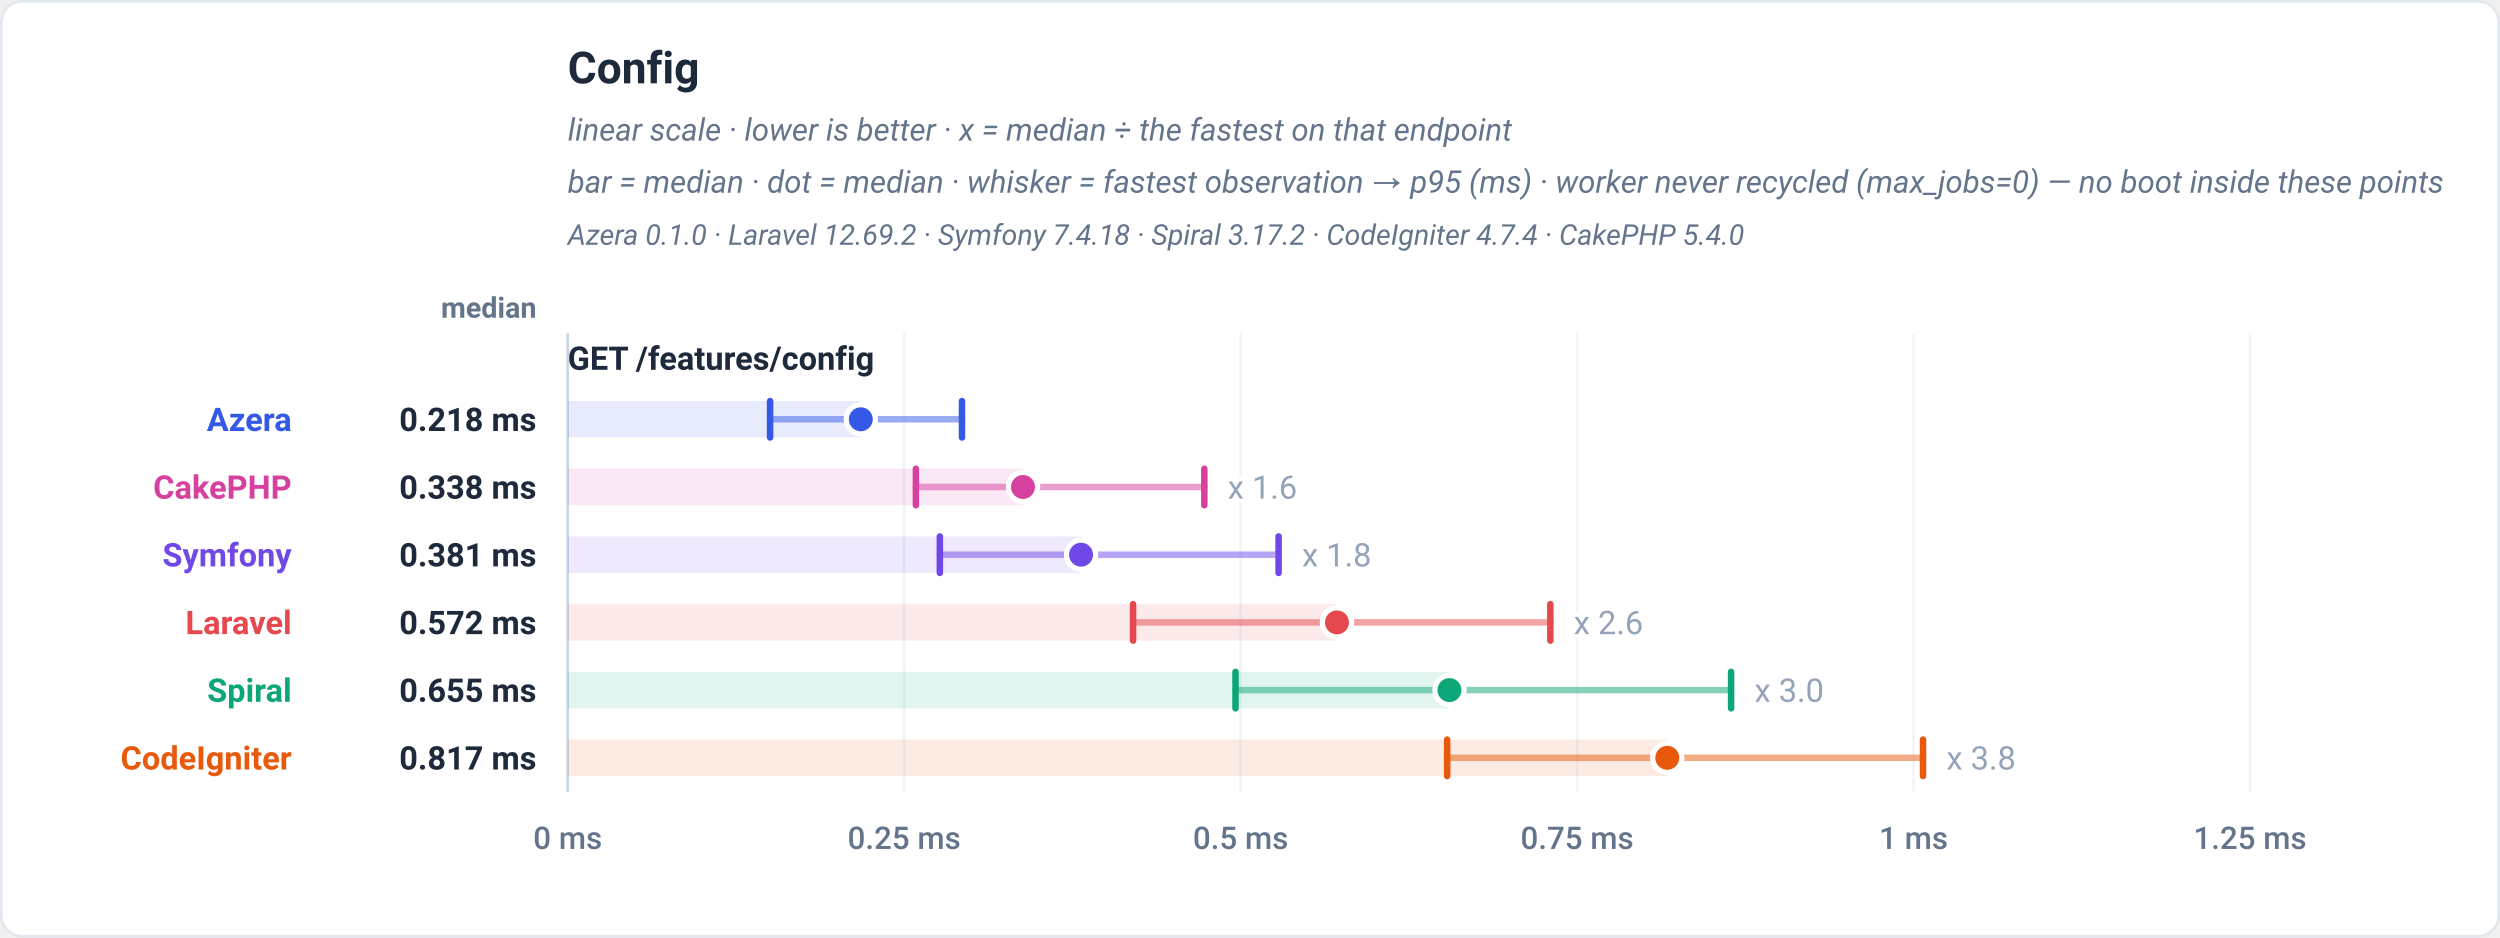
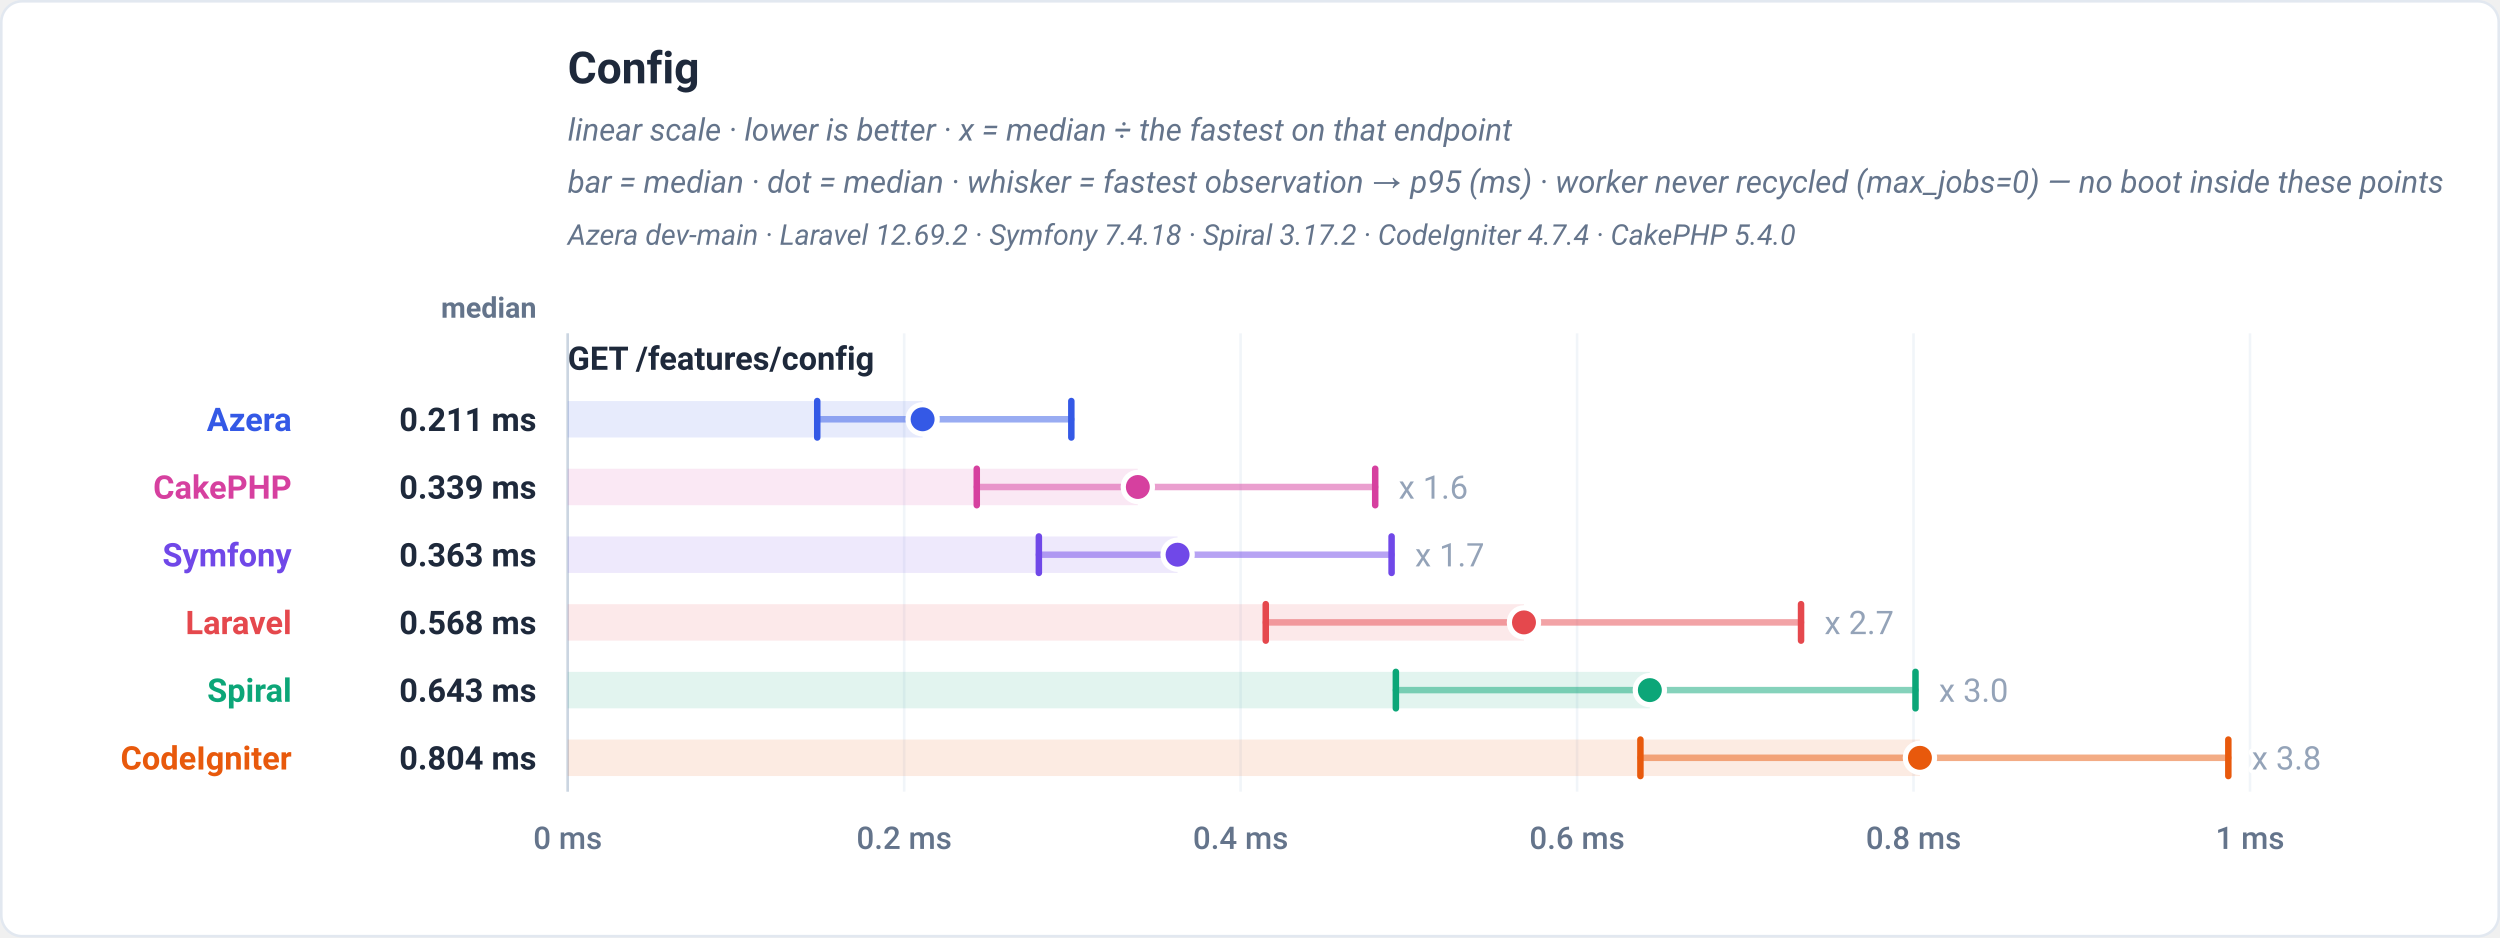
<svg xmlns="http://www.w3.org/2000/svg" viewBox="0 0 960 360" width="960" height="360" role="img" font-family="-apple-system,BlinkMacSystemFont,'Segoe UI',Roboto,Helvetica,Arial,sans-serif">
  <rect x="0.5" y="0.5" width="959" height="359" rx="8" fill="#ffffff" stroke="#e2e8f0" />
  <text x="218" y="32" font-family="-apple-system,BlinkMacSystemFont,'Segoe UI',Roboto,Helvetica,Arial,sans-serif" font-size="17" font-weight="700" fill="#1e293b" text-anchor="start">Config</text>
  <text x="218" y="54" font-family="-apple-system,BlinkMacSystemFont,'Segoe UI',Roboto,Helvetica,Arial,sans-serif" font-size="12" font-weight="400" fill="#64748b" text-anchor="start" font-style="italic">linear scale · lower is better · x = median ÷ the fastest on that endpoint</text>
  <text x="218" y="74" font-family="-apple-system,BlinkMacSystemFont,'Segoe UI',Roboto,Helvetica,Arial,sans-serif" font-size="12" font-weight="400" fill="#64748b" text-anchor="start" font-style="italic">bar = median · dot = median · whisker = fastest observation → p95 (ms) · worker never recycled (max_jobs=0) — no boot inside these points</text>
-   <text x="218" y="94" font-family="-apple-system,BlinkMacSystemFont,'Segoe UI',Roboto,Helvetica,Arial,sans-serif" font-size="11" font-weight="400" fill="#64748b" text-anchor="start" font-style="italic">Azera 0.1.0 · Laravel 12.69.2 · Symfony 7.4.18 · Spiral 3.17.2 · CodeIgniter 4.7.4 · CakePHP 5.4.0</text>
+   <text x="218" y="94" font-family="-apple-system,BlinkMacSystemFont,'Segoe UI',Roboto,Helvetica,Arial,sans-serif" font-size="11" font-weight="400" fill="#64748b" text-anchor="start" font-style="italic">Azera dev-main · Laravel 12.69.2 · Symfony 7.4.18 · Spiral 3.17.2 · CodeIgniter 4.7.4 · CakePHP 5.4.0</text>
  <text x="206" y="122" font-family="-apple-system,BlinkMacSystemFont,'Segoe UI',Roboto,Helvetica,Arial,sans-serif" font-size="11" font-weight="600" fill="#64748b" text-anchor="end">median</text>
  <line x1="218" y1="128" x2="218" y2="304" stroke="#f1f5f9" stroke-width="1" />
  <text x="218" y="326" font-family="-apple-system,BlinkMacSystemFont,'Segoe UI',Roboto,Helvetica,Arial,sans-serif" font-size="12" font-weight="500" fill="#64748b" text-anchor="middle">0 ms</text>
  <line x1="347.2" y1="128" x2="347.2" y2="304" stroke="#f1f5f9" stroke-width="1" />
-   <text x="347.2" y="326" font-family="-apple-system,BlinkMacSystemFont,'Segoe UI',Roboto,Helvetica,Arial,sans-serif" font-size="12" font-weight="500" fill="#64748b" text-anchor="middle">0.25 ms</text>
+   <text x="347.2" y="326" font-family="-apple-system,BlinkMacSystemFont,'Segoe UI',Roboto,Helvetica,Arial,sans-serif" font-size="12" font-weight="500" fill="#64748b" text-anchor="middle">0.2 ms</text>
  <line x1="476.4" y1="128" x2="476.4" y2="304" stroke="#f1f5f9" stroke-width="1" />
-   <text x="476.4" y="326" font-family="-apple-system,BlinkMacSystemFont,'Segoe UI',Roboto,Helvetica,Arial,sans-serif" font-size="12" font-weight="500" fill="#64748b" text-anchor="middle">0.5 ms</text>
+   <text x="476.4" y="326" font-family="-apple-system,BlinkMacSystemFont,'Segoe UI',Roboto,Helvetica,Arial,sans-serif" font-size="12" font-weight="500" fill="#64748b" text-anchor="middle">0.4 ms</text>
  <line x1="605.6" y1="128" x2="605.6" y2="304" stroke="#f1f5f9" stroke-width="1" />
-   <text x="605.6" y="326" font-family="-apple-system,BlinkMacSystemFont,'Segoe UI',Roboto,Helvetica,Arial,sans-serif" font-size="12" font-weight="500" fill="#64748b" text-anchor="middle">0.75 ms</text>
+   <text x="605.6" y="326" font-family="-apple-system,BlinkMacSystemFont,'Segoe UI',Roboto,Helvetica,Arial,sans-serif" font-size="12" font-weight="500" fill="#64748b" text-anchor="middle">0.6 ms</text>
  <line x1="734.8" y1="128" x2="734.8" y2="304" stroke="#f1f5f9" stroke-width="1" />
-   <text x="734.8" y="326" font-family="-apple-system,BlinkMacSystemFont,'Segoe UI',Roboto,Helvetica,Arial,sans-serif" font-size="12" font-weight="500" fill="#64748b" text-anchor="middle">1 ms</text>
+   <text x="734.8" y="326" font-family="-apple-system,BlinkMacSystemFont,'Segoe UI',Roboto,Helvetica,Arial,sans-serif" font-size="12" font-weight="500" fill="#64748b" text-anchor="middle">0.8 ms</text>
  <line x1="864" y1="128" x2="864" y2="304" stroke="#f1f5f9" stroke-width="1" />
-   <text x="864" y="326" font-family="-apple-system,BlinkMacSystemFont,'Segoe UI',Roboto,Helvetica,Arial,sans-serif" font-size="12" font-weight="500" fill="#64748b" text-anchor="middle">1.25 ms</text>
+   <text x="864" y="326" font-family="-apple-system,BlinkMacSystemFont,'Segoe UI',Roboto,Helvetica,Arial,sans-serif" font-size="12" font-weight="500" fill="#64748b" text-anchor="middle">1 ms</text>
  <line x1="218" y1="128" x2="218" y2="304" stroke="#cbd5e1" stroke-width="1" />
  <text x="218" y="142" font-family="-apple-system,BlinkMacSystemFont,'Segoe UI',Roboto,Helvetica,Arial,sans-serif" font-size="12.5" font-weight="700" fill="#1e293b" text-anchor="start">GET /features/config</text>
-   <rect x="218" y="154" width="112.54" height="14" fill="#3459e6" fill-opacity="0.12" />
-   <line x1="295.71" y1="161" x2="369.4" y2="161" stroke="#3459e6" stroke-width="2.5" stroke-linecap="round" opacity="0.5" />
-   <line x1="295.71" y1="154" x2="295.71" y2="168" stroke="#3459e6" stroke-width="2.5" stroke-linecap="round" />
-   <line x1="369.4" y1="154" x2="369.4" y2="168" stroke="#3459e6" stroke-width="2.5" stroke-linecap="round" />
-   <circle cx="330.54" cy="161" r="5.6" fill="#3459e6" stroke="#ffffff" stroke-width="2" />
+   <rect x="218" y="154" width="136.28" height="14" fill="#3459e6" fill-opacity="0.12" />
+   <line x1="313.82" y1="161" x2="411.39" y2="161" stroke="#3459e6" stroke-width="2.5" stroke-linecap="round" opacity="0.5" />
+   <line x1="313.82" y1="154" x2="313.82" y2="168" stroke="#3459e6" stroke-width="2.5" stroke-linecap="round" />
+   <line x1="411.39" y1="154" x2="411.39" y2="168" stroke="#3459e6" stroke-width="2.5" stroke-linecap="round" />
+   <circle cx="354.28" cy="161" r="5.6" fill="#3459e6" stroke="#ffffff" stroke-width="2" />
  <text x="112" y="165.5" font-family="-apple-system,BlinkMacSystemFont,'Segoe UI',Roboto,Helvetica,Arial,sans-serif" font-size="12.5" font-weight="700" fill="#3459e6" text-anchor="end">Azera</text>
-   <text x="206" y="165.5" font-family="-apple-system,BlinkMacSystemFont,'Segoe UI',Roboto,Helvetica,Arial,sans-serif" font-size="12.5" font-weight="700" fill="#1e293b" text-anchor="end">0.218 ms</text>
-   <rect x="218" y="180" width="174.83" height="14" fill="#d6409f" fill-opacity="0.12" />
-   <line x1="351.7" y1="187" x2="462.46" y2="187" stroke="#d6409f" stroke-width="2.5" stroke-linecap="round" opacity="0.5" />
-   <line x1="351.7" y1="180" x2="351.7" y2="194" stroke="#d6409f" stroke-width="2.5" stroke-linecap="round" />
-   <line x1="462.46" y1="180" x2="462.46" y2="194" stroke="#d6409f" stroke-width="2.5" stroke-linecap="round" />
-   <circle cx="392.83" cy="187" r="5.6" fill="#d6409f" stroke="#ffffff" stroke-width="2" />
-   <text x="471.46" y="191.5" font-family="-apple-system,BlinkMacSystemFont,'Segoe UI',Roboto,Helvetica,Arial,sans-serif" font-size="12.5" font-weight="400" fill="#94a3b8" text-anchor="start" stroke="#ffffff" stroke-width="3" paint-order="stroke" stroke-linejoin="round">x 1.6</text>
+   <text x="206" y="165.5" font-family="-apple-system,BlinkMacSystemFont,'Segoe UI',Roboto,Helvetica,Arial,sans-serif" font-size="12.5" font-weight="700" fill="#1e293b" text-anchor="end">0.211 ms</text>
+   <rect x="218" y="180" width="218.93" height="14" fill="#d6409f" fill-opacity="0.12" />
+   <line x1="375.08" y1="187" x2="528.08" y2="187" stroke="#d6409f" stroke-width="2.5" stroke-linecap="round" opacity="0.5" />
+   <line x1="375.08" y1="180" x2="375.08" y2="194" stroke="#d6409f" stroke-width="2.5" stroke-linecap="round" />
+   <line x1="528.08" y1="180" x2="528.08" y2="194" stroke="#d6409f" stroke-width="2.5" stroke-linecap="round" />
+   <circle cx="436.93" cy="187" r="5.6" fill="#d6409f" stroke="#ffffff" stroke-width="2" />
+   <text x="537.08" y="191.5" font-family="-apple-system,BlinkMacSystemFont,'Segoe UI',Roboto,Helvetica,Arial,sans-serif" font-size="12.5" font-weight="400" fill="#94a3b8" text-anchor="start" stroke="#ffffff" stroke-width="3" paint-order="stroke" stroke-linejoin="round">x 1.6</text>
  <text x="112" y="191.5" font-family="-apple-system,BlinkMacSystemFont,'Segoe UI',Roboto,Helvetica,Arial,sans-serif" font-size="12.5" font-weight="700" fill="#d6409f" text-anchor="end">CakePHP</text>
-   <text x="206" y="191.5" font-family="-apple-system,BlinkMacSystemFont,'Segoe UI',Roboto,Helvetica,Arial,sans-serif" font-size="12.5" font-weight="700" fill="#1e293b" text-anchor="end">0.338 ms</text>
-   <rect x="218" y="206" width="197.12" height="14" fill="#7048e8" fill-opacity="0.12" />
-   <line x1="360.9" y1="213" x2="490.98" y2="213" stroke="#7048e8" stroke-width="2.5" stroke-linecap="round" opacity="0.5" />
-   <line x1="360.9" y1="206" x2="360.9" y2="220" stroke="#7048e8" stroke-width="2.5" stroke-linecap="round" />
-   <line x1="490.98" y1="206" x2="490.98" y2="220" stroke="#7048e8" stroke-width="2.5" stroke-linecap="round" />
-   <circle cx="415.12" cy="213" r="5.6" fill="#7048e8" stroke="#ffffff" stroke-width="2" />
-   <text x="499.98" y="217.5" font-family="-apple-system,BlinkMacSystemFont,'Segoe UI',Roboto,Helvetica,Arial,sans-serif" font-size="12.5" font-weight="400" fill="#94a3b8" text-anchor="start" stroke="#ffffff" stroke-width="3" paint-order="stroke" stroke-linejoin="round">x 1.8</text>
+   <text x="206" y="191.5" font-family="-apple-system,BlinkMacSystemFont,'Segoe UI',Roboto,Helvetica,Arial,sans-serif" font-size="12.5" font-weight="700" fill="#1e293b" text-anchor="end">0.339 ms</text>
+   <rect x="218" y="206" width="234.19" height="14" fill="#7048e8" fill-opacity="0.12" />
+   <line x1="398.92" y1="213" x2="534.37" y2="213" stroke="#7048e8" stroke-width="2.5" stroke-linecap="round" opacity="0.5" />
+   <line x1="398.92" y1="206" x2="398.92" y2="220" stroke="#7048e8" stroke-width="2.5" stroke-linecap="round" />
+   <line x1="534.37" y1="206" x2="534.37" y2="220" stroke="#7048e8" stroke-width="2.5" stroke-linecap="round" />
+   <circle cx="452.19" cy="213" r="5.6" fill="#7048e8" stroke="#ffffff" stroke-width="2" />
+   <text x="543.37" y="217.5" font-family="-apple-system,BlinkMacSystemFont,'Segoe UI',Roboto,Helvetica,Arial,sans-serif" font-size="12.5" font-weight="400" fill="#94a3b8" text-anchor="start" stroke="#ffffff" stroke-width="3" paint-order="stroke" stroke-linejoin="round">x 1.7</text>
  <text x="112" y="217.5" font-family="-apple-system,BlinkMacSystemFont,'Segoe UI',Roboto,Helvetica,Arial,sans-serif" font-size="12.5" font-weight="700" fill="#7048e8" text-anchor="end">Symfony</text>
-   <text x="206" y="217.5" font-family="-apple-system,BlinkMacSystemFont,'Segoe UI',Roboto,Helvetica,Arial,sans-serif" font-size="12.5" font-weight="700" fill="#1e293b" text-anchor="end">0.381 ms</text>
-   <rect x="218" y="232" width="295.39" height="14" fill="#e5484d" fill-opacity="0.12" />
-   <line x1="435.1" y1="239" x2="595.33" y2="239" stroke="#e5484d" stroke-width="2.5" stroke-linecap="round" opacity="0.5" />
-   <line x1="435.1" y1="232" x2="435.1" y2="246" stroke="#e5484d" stroke-width="2.5" stroke-linecap="round" />
-   <line x1="595.33" y1="232" x2="595.33" y2="246" stroke="#e5484d" stroke-width="2.5" stroke-linecap="round" />
-   <circle cx="513.39" cy="239" r="5.6" fill="#e5484d" stroke="#ffffff" stroke-width="2" />
-   <text x="604.33" y="243.5" font-family="-apple-system,BlinkMacSystemFont,'Segoe UI',Roboto,Helvetica,Arial,sans-serif" font-size="12.5" font-weight="400" fill="#94a3b8" text-anchor="start" stroke="#ffffff" stroke-width="3" paint-order="stroke" stroke-linejoin="round">x 2.6</text>
+   <text x="206" y="217.5" font-family="-apple-system,BlinkMacSystemFont,'Segoe UI',Roboto,Helvetica,Arial,sans-serif" font-size="12.5" font-weight="700" fill="#1e293b" text-anchor="end">0.363 ms</text>
+   <rect x="218" y="232" width="367.2" height="14" fill="#e5484d" fill-opacity="0.12" />
+   <line x1="486.05" y1="239" x2="691.6" y2="239" stroke="#e5484d" stroke-width="2.5" stroke-linecap="round" opacity="0.5" />
+   <line x1="486.05" y1="232" x2="486.05" y2="246" stroke="#e5484d" stroke-width="2.5" stroke-linecap="round" />
+   <line x1="691.6" y1="232" x2="691.6" y2="246" stroke="#e5484d" stroke-width="2.5" stroke-linecap="round" />
+   <circle cx="585.2" cy="239" r="5.6" fill="#e5484d" stroke="#ffffff" stroke-width="2" />
+   <text x="700.6" y="243.5" font-family="-apple-system,BlinkMacSystemFont,'Segoe UI',Roboto,Helvetica,Arial,sans-serif" font-size="12.5" font-weight="400" fill="#94a3b8" text-anchor="start" stroke="#ffffff" stroke-width="3" paint-order="stroke" stroke-linejoin="round">x 2.7</text>
  <text x="112" y="243.5" font-family="-apple-system,BlinkMacSystemFont,'Segoe UI',Roboto,Helvetica,Arial,sans-serif" font-size="12.5" font-weight="700" fill="#e5484d" text-anchor="end">Laravel</text>
-   <text x="206" y="243.5" font-family="-apple-system,BlinkMacSystemFont,'Segoe UI',Roboto,Helvetica,Arial,sans-serif" font-size="12.5" font-weight="700" fill="#1e293b" text-anchor="end">0.572 ms</text>
-   <rect x="218" y="258" width="338.59" height="14" fill="#0ca678" fill-opacity="0.12" />
-   <line x1="474.44" y1="265" x2="664.74" y2="265" stroke="#0ca678" stroke-width="2.5" stroke-linecap="round" opacity="0.5" />
-   <line x1="474.44" y1="258" x2="474.44" y2="272" stroke="#0ca678" stroke-width="2.5" stroke-linecap="round" />
-   <line x1="664.74" y1="258" x2="664.74" y2="272" stroke="#0ca678" stroke-width="2.5" stroke-linecap="round" />
-   <circle cx="556.59" cy="265" r="5.6" fill="#0ca678" stroke="#ffffff" stroke-width="2" />
-   <text x="673.74" y="269.5" font-family="-apple-system,BlinkMacSystemFont,'Segoe UI',Roboto,Helvetica,Arial,sans-serif" font-size="12.5" font-weight="400" fill="#94a3b8" text-anchor="start" stroke="#ffffff" stroke-width="3" paint-order="stroke" stroke-linejoin="round">x 3.0</text>
+   <text x="206" y="243.5" font-family="-apple-system,BlinkMacSystemFont,'Segoe UI',Roboto,Helvetica,Arial,sans-serif" font-size="12.5" font-weight="700" fill="#1e293b" text-anchor="end">0.568 ms</text>
+   <rect x="218" y="258" width="415.54" height="14" fill="#0ca678" fill-opacity="0.12" />
+   <line x1="536.01" y1="265" x2="735.55" y2="265" stroke="#0ca678" stroke-width="2.5" stroke-linecap="round" opacity="0.5" />
+   <line x1="536.01" y1="258" x2="536.01" y2="272" stroke="#0ca678" stroke-width="2.5" stroke-linecap="round" />
+   <line x1="735.55" y1="258" x2="735.55" y2="272" stroke="#0ca678" stroke-width="2.5" stroke-linecap="round" />
+   <circle cx="633.54" cy="265" r="5.6" fill="#0ca678" stroke="#ffffff" stroke-width="2" />
+   <text x="744.55" y="269.5" font-family="-apple-system,BlinkMacSystemFont,'Segoe UI',Roboto,Helvetica,Arial,sans-serif" font-size="12.5" font-weight="400" fill="#94a3b8" text-anchor="start" stroke="#ffffff" stroke-width="3" paint-order="stroke" stroke-linejoin="round">x 3.0</text>
  <text x="112" y="269.5" font-family="-apple-system,BlinkMacSystemFont,'Segoe UI',Roboto,Helvetica,Arial,sans-serif" font-size="12.5" font-weight="700" fill="#0ca678" text-anchor="end">Spiral</text>
-   <text x="206" y="269.5" font-family="-apple-system,BlinkMacSystemFont,'Segoe UI',Roboto,Helvetica,Arial,sans-serif" font-size="12.5" font-weight="700" fill="#1e293b" text-anchor="end">0.655 ms</text>
-   <rect x="218" y="284" width="422.23" height="14" fill="#e8590c" fill-opacity="0.12" />
-   <line x1="555.71" y1="291" x2="738.43" y2="291" stroke="#e8590c" stroke-width="2.5" stroke-linecap="round" opacity="0.5" />
-   <line x1="555.71" y1="284" x2="555.71" y2="298" stroke="#e8590c" stroke-width="2.5" stroke-linecap="round" />
-   <line x1="738.43" y1="284" x2="738.43" y2="298" stroke="#e8590c" stroke-width="2.5" stroke-linecap="round" />
-   <circle cx="640.23" cy="291" r="5.6" fill="#e8590c" stroke="#ffffff" stroke-width="2" />
-   <text x="747.43" y="295.5" font-family="-apple-system,BlinkMacSystemFont,'Segoe UI',Roboto,Helvetica,Arial,sans-serif" font-size="12.5" font-weight="400" fill="#94a3b8" text-anchor="start" stroke="#ffffff" stroke-width="3" paint-order="stroke" stroke-linejoin="round">x 3.8</text>
+   <text x="206" y="269.5" font-family="-apple-system,BlinkMacSystemFont,'Segoe UI',Roboto,Helvetica,Arial,sans-serif" font-size="12.5" font-weight="700" fill="#1e293b" text-anchor="end">0.643 ms</text>
+   <rect x="218" y="284" width="519.25" height="14" fill="#e8590c" fill-opacity="0.12" />
+   <line x1="629.92" y1="291" x2="855.68" y2="291" stroke="#e8590c" stroke-width="2.5" stroke-linecap="round" opacity="0.5" />
+   <line x1="629.92" y1="284" x2="629.92" y2="298" stroke="#e8590c" stroke-width="2.5" stroke-linecap="round" />
+   <line x1="855.68" y1="284" x2="855.68" y2="298" stroke="#e8590c" stroke-width="2.5" stroke-linecap="round" />
+   <circle cx="737.25" cy="291" r="5.6" fill="#e8590c" stroke="#ffffff" stroke-width="2" />
+   <text x="864.68" y="295.5" font-family="-apple-system,BlinkMacSystemFont,'Segoe UI',Roboto,Helvetica,Arial,sans-serif" font-size="12.5" font-weight="400" fill="#94a3b8" text-anchor="start" stroke="#ffffff" stroke-width="3" paint-order="stroke" stroke-linejoin="round">x 3.8</text>
  <text x="112" y="295.5" font-family="-apple-system,BlinkMacSystemFont,'Segoe UI',Roboto,Helvetica,Arial,sans-serif" font-size="12.5" font-weight="700" fill="#e8590c" text-anchor="end">CodeIgniter</text>
-   <text x="206" y="295.5" font-family="-apple-system,BlinkMacSystemFont,'Segoe UI',Roboto,Helvetica,Arial,sans-serif" font-size="12.5" font-weight="700" fill="#1e293b" text-anchor="end">0.817 ms</text>
+   <text x="206" y="295.5" font-family="-apple-system,BlinkMacSystemFont,'Segoe UI',Roboto,Helvetica,Arial,sans-serif" font-size="12.5" font-weight="700" fill="#1e293b" text-anchor="end">0.804 ms</text>
</svg>
